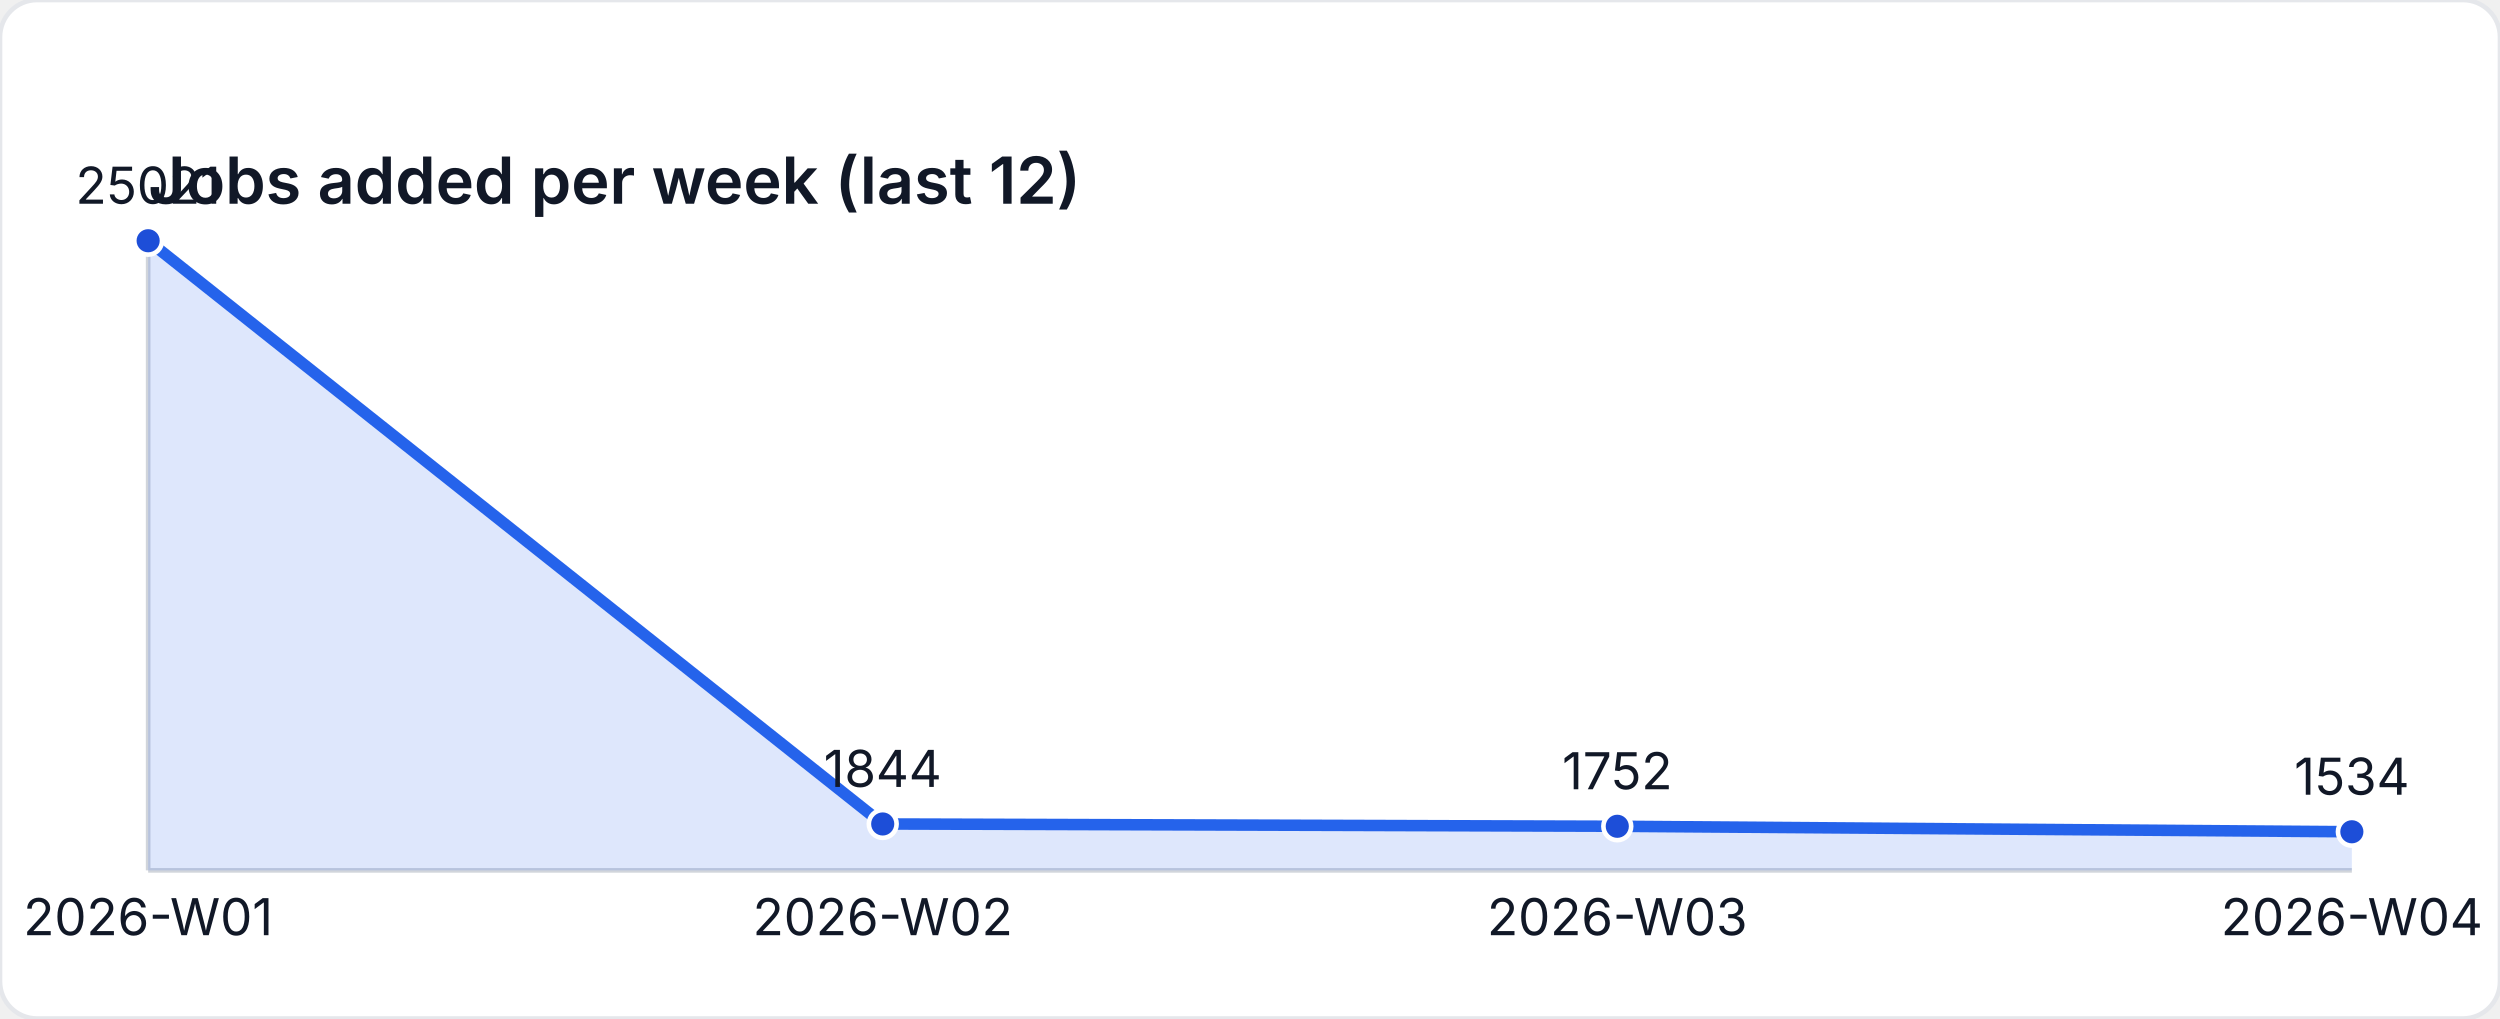
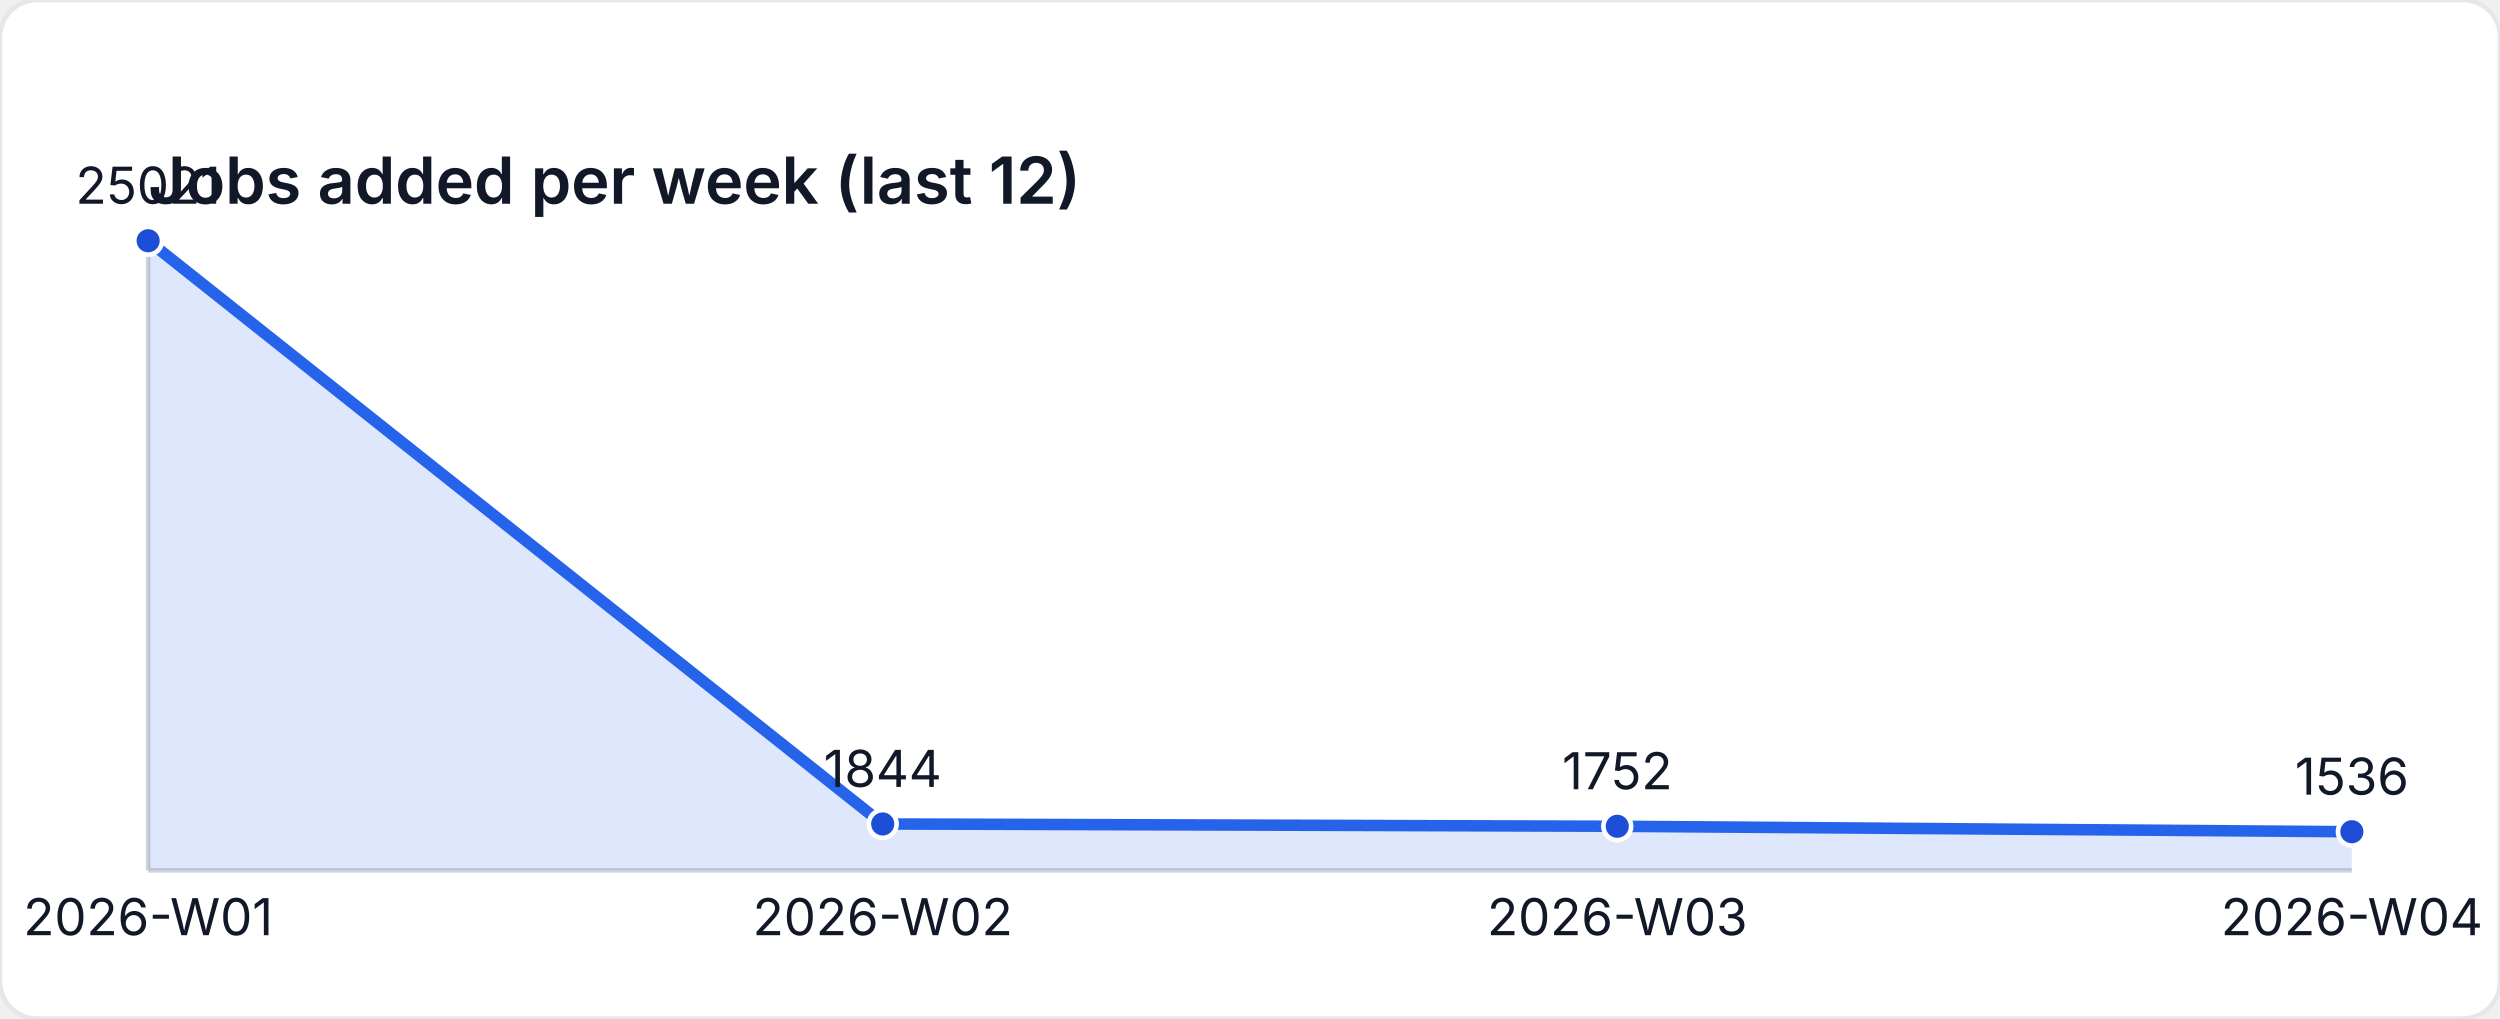
<svg xmlns="http://www.w3.org/2000/svg" width="540" height="220" viewBox="0 0 540 220" role="img" aria-label="Jobs added per week (last 12)">
  <style>
    text { font-family: "Inter", "Segoe UI", sans-serif; font-size: 11px; fill: #111827; }
    .title { font-size: 14px; font-weight: 600; }
  </style>
  <rect width="540" height="220" fill="#ffffff" rx="8" ry="8" stroke="#e5e7eb" />
  <text class="title" x="32" y="44">Jobs added per week (last 12)</text>
  <line x1="32" y1="188" x2="508" y2="188" stroke="#d1d5db" />
  <line x1="32" y1="52" x2="32" y2="188" stroke="#d1d5db" />
-   <path d="M 32 188 L 32 52 L 190.667 177.977 L 349.333 178.477 L 508 179.662 L 508 188 Z" fill="rgba(37,99,235,0.15)" />
-   <polyline fill="none" stroke="#2563eb" stroke-width="2.5" points="32,52 190.667,177.977 349.333,178.477 508,179.662" />
+   <path d="M 32 188 L 32 52 L 190.667 177.977 L 349.333 178.477 L 508 179.651 L 508 188 Z" fill="rgba(37,99,235,0.15)" />
+   <polyline fill="none" stroke="#2563eb" stroke-width="2.5" points="32,52 190.667,177.977 349.333,178.477 508,179.651" />
  <circle cx="32" cy="52" r="3" fill="#1d4ed8" stroke="#ffffff" stroke-width="1" />
  <text x="32" y="44" text-anchor="middle">25021</text>
  <circle cx="190.667" cy="177.977" r="3" fill="#1d4ed8" stroke="#ffffff" stroke-width="1" />
  <text x="190.667" y="169.977" text-anchor="middle">1844</text>
  <circle cx="349.333" cy="178.477" r="3" fill="#1d4ed8" stroke="#ffffff" stroke-width="1" />
  <text x="349.333" y="170.477" text-anchor="middle">1752</text>
-   <circle cx="508" cy="179.662" r="3" fill="#1d4ed8" stroke="#ffffff" stroke-width="1" />
-   <text x="508" y="171.662" text-anchor="middle">1534</text>
+   <circle cx="508" cy="179.651" r="3" fill="#1d4ed8" stroke="#ffffff" stroke-width="1" />
+   <text x="508" y="171.651" text-anchor="middle">1536</text>
  <text x="32" y="202" text-anchor="middle">2026-W01</text>
  <text x="190.667" y="202" text-anchor="middle">2026-W02</text>
  <text x="349.333" y="202" text-anchor="middle">2026-W03</text>
  <text x="508" y="202" text-anchor="middle">2026-W04</text>
</svg>
